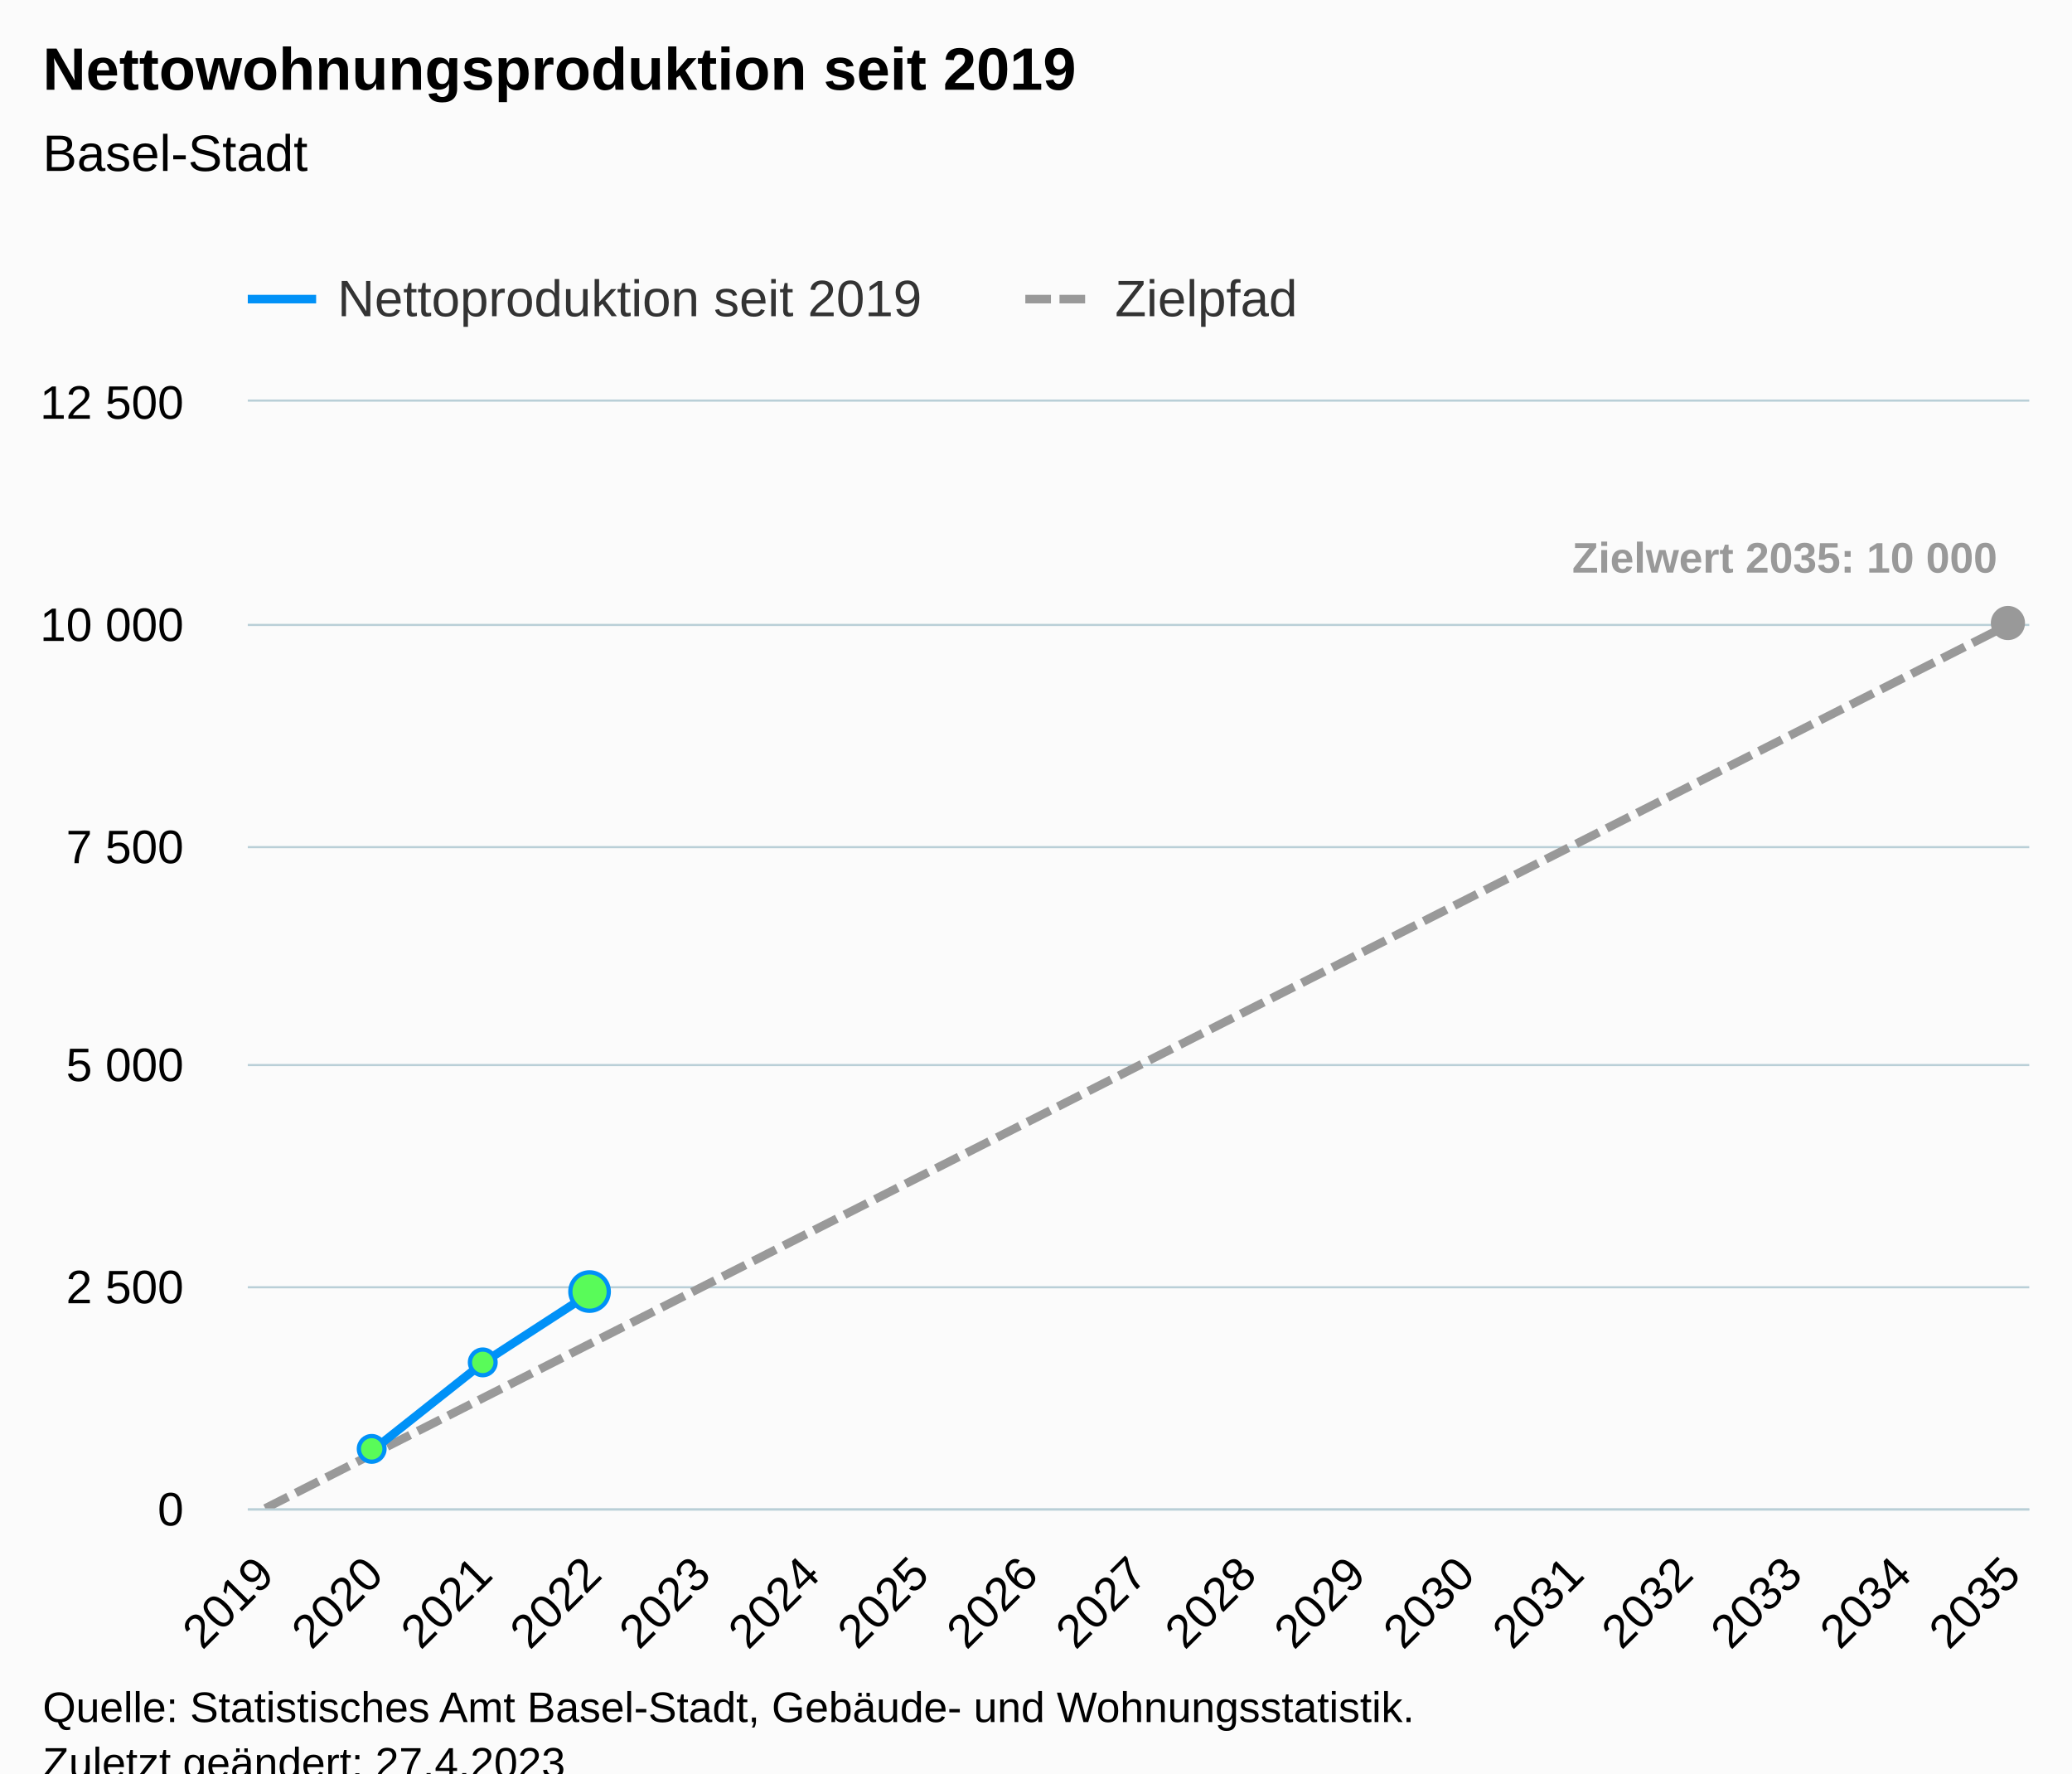
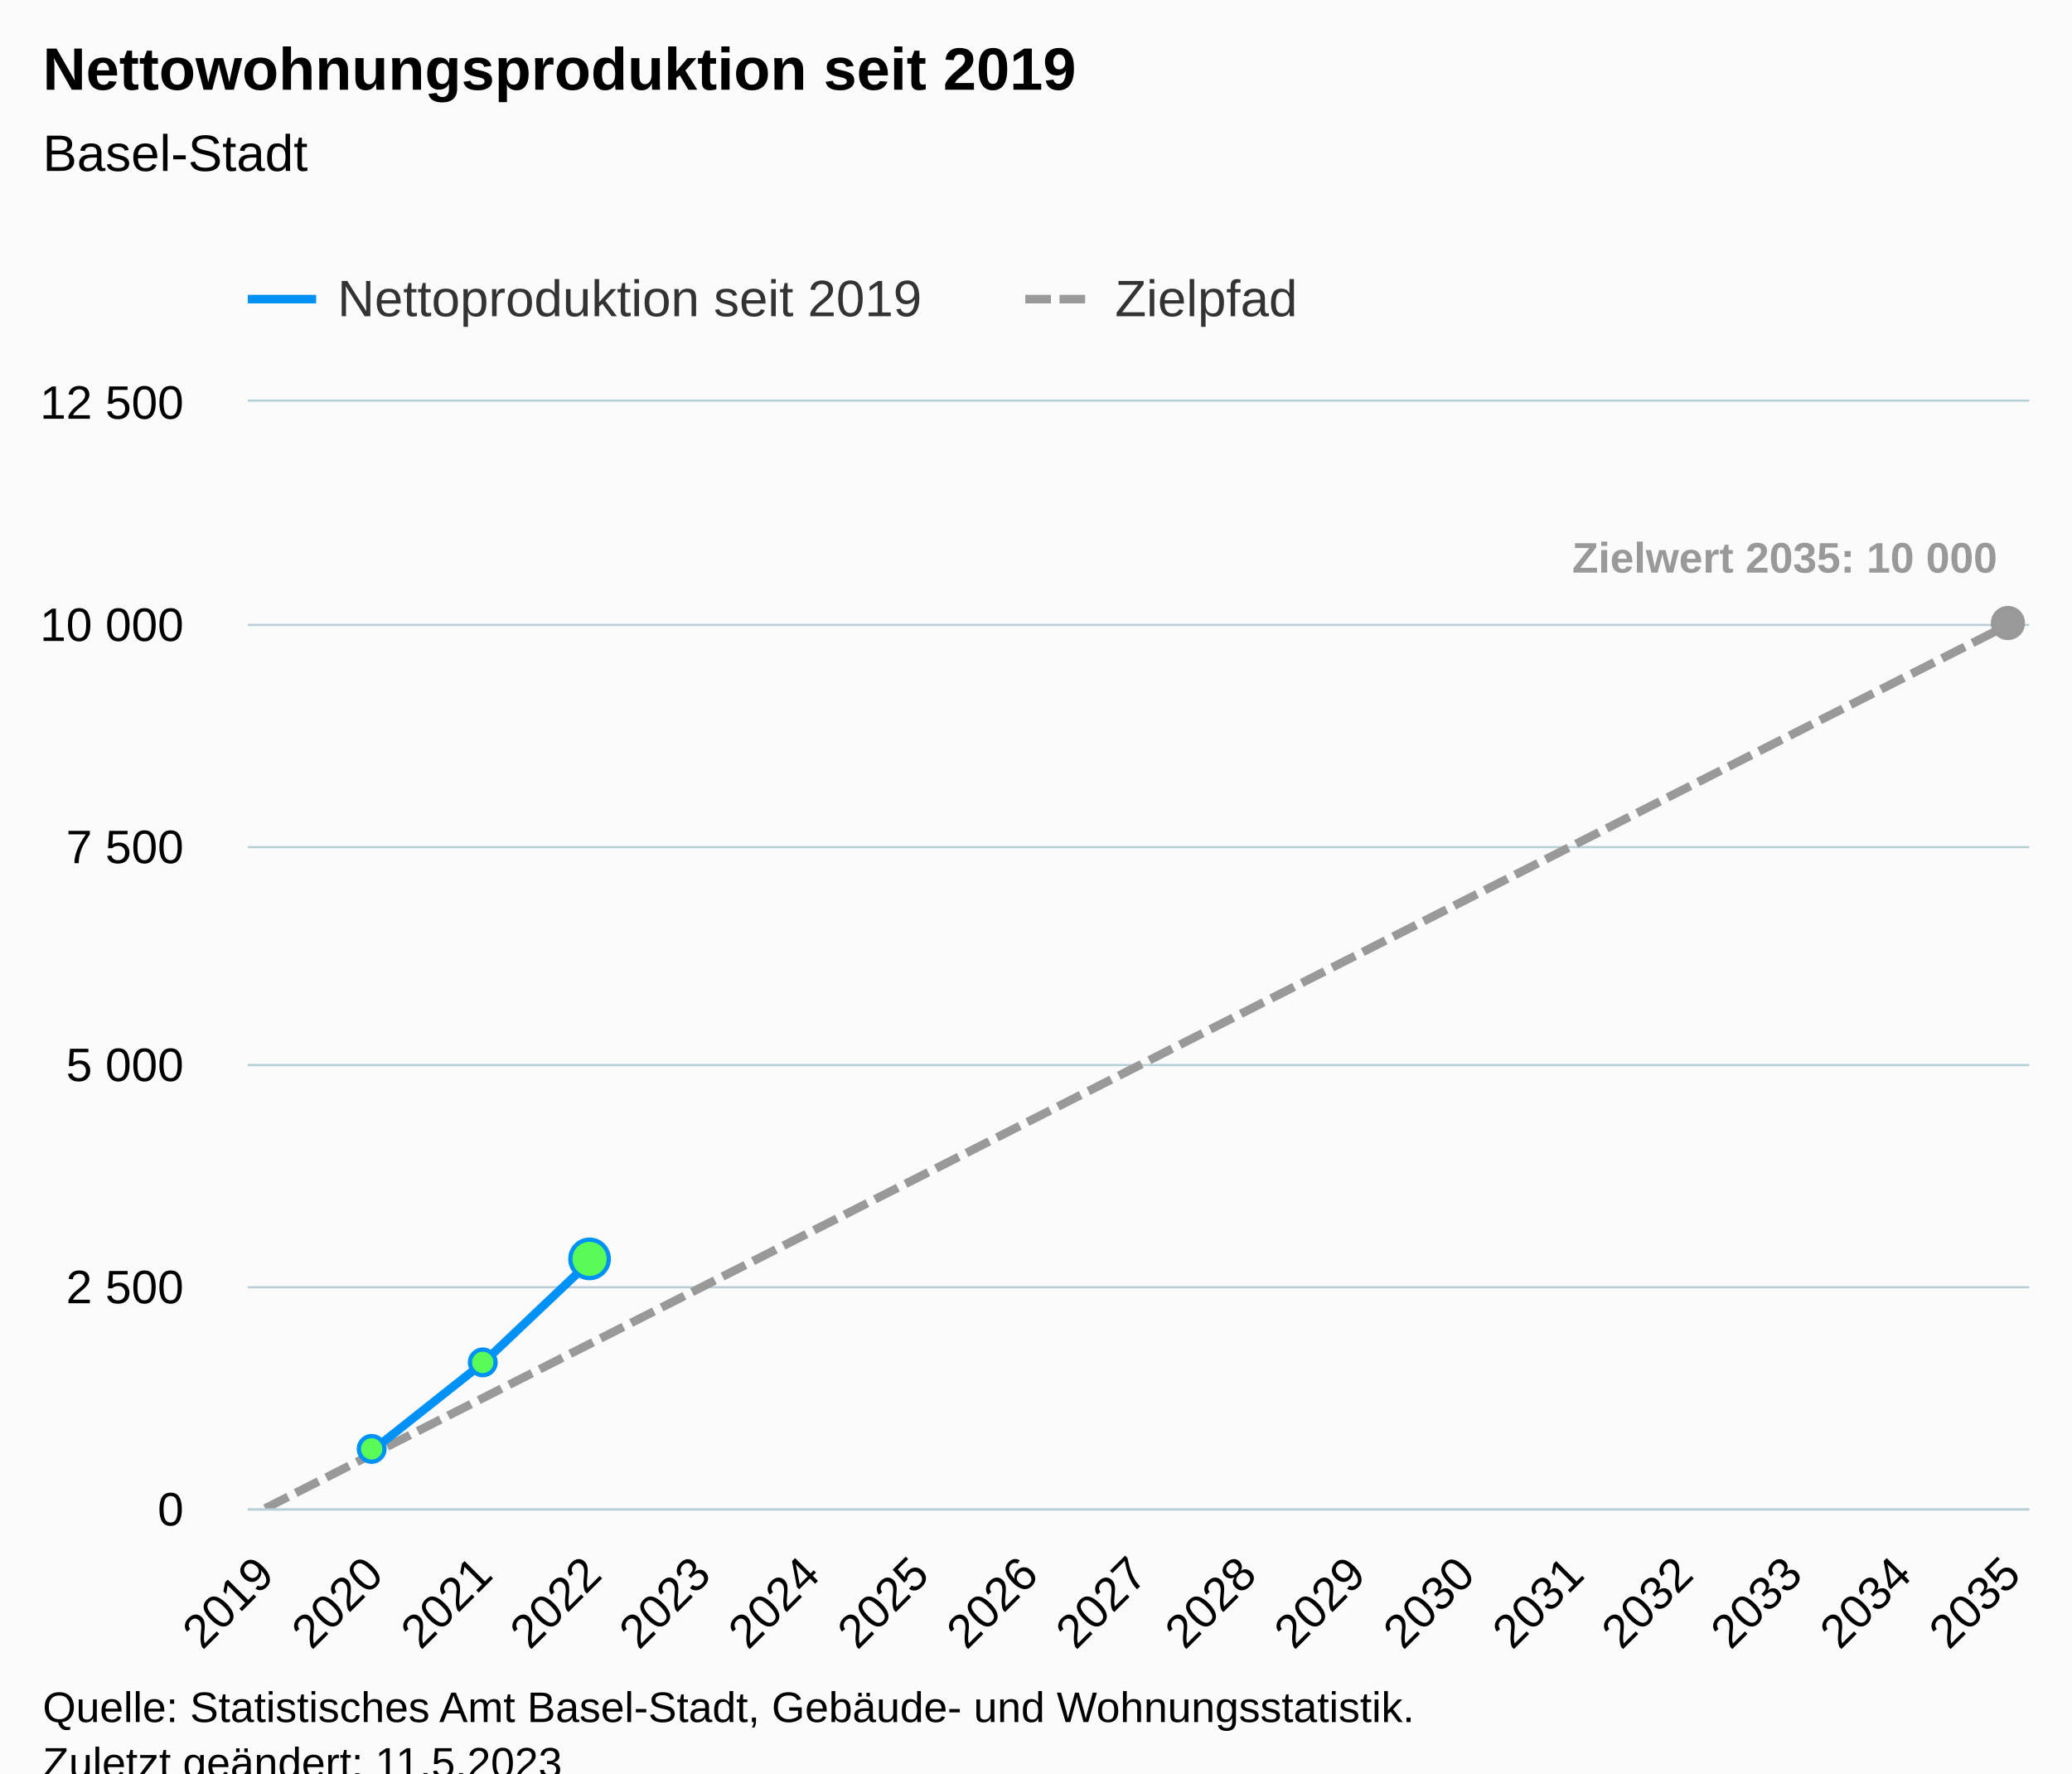
<svg xmlns="http://www.w3.org/2000/svg" version="1.1" class="highcharts-root" style="font-family:Arial;font-size:12px;" viewBox="0 0 485 415">
  <defs>
-     <clipPath id="highcharts-ot1cpe4-58-">
+     <clipPath id="highcharts-g0d57mo-58-">
      <rect x="0" y="0" width="417" height="259" fill="none" />
    </clipPath>
-     <clipPath id="highcharts-ot1cpe4-76-">
+     <clipPath id="highcharts-g0d57mo-76-">
      <rect x="0" y="0" width="417" height="259" fill="none" />
    </clipPath>
-     <clipPath id="highcharts-ot1cpe4-111-">
+     <clipPath id="highcharts-g0d57mo-111-">
      <rect x="58" y="94" width="417" height="259" fill="none" />
    </clipPath>
  </defs>
  <rect fill="#fbfbfb" class="highcharts-background" x="0" y="0" width="485" height="428" rx="0" ry="0" />
  <rect fill="none" class="highcharts-plot-background" x="58" y="94" width="417" height="259" />
  <g class="highcharts-pane-group" data-z-index="0" />
  <g class="highcharts-grid highcharts-xaxis-grid" data-z-index="1">
    <path fill="none" data-z-index="1" class="highcharts-grid-line" d="M 61.5 94 L 61.5 353" opacity="1" />
    <path fill="none" data-z-index="1" class="highcharts-grid-line" d="M 87.5 94 L 87.5 353" opacity="1" />
    <path fill="none" data-z-index="1" class="highcharts-grid-line" d="M 112.5 94 L 112.5 353" opacity="1" />
    <path fill="none" data-z-index="1" class="highcharts-grid-line" d="M 138.5 94 L 138.5 353" opacity="1" />
    <path fill="none" data-z-index="1" class="highcharts-grid-line" d="M 163.5 94 L 163.5 353" opacity="1" />
    <path fill="none" data-z-index="1" class="highcharts-grid-line" d="M 189.5 94 L 189.5 353" opacity="1" />
    <path fill="none" data-z-index="1" class="highcharts-grid-line" d="M 214.5 94 L 214.5 353" opacity="1" />
    <path fill="none" data-z-index="1" class="highcharts-grid-line" d="M 240.5 94 L 240.5 353" opacity="1" />
    <path fill="none" data-z-index="1" class="highcharts-grid-line" d="M 266.5 94 L 266.5 353" opacity="1" />
    <path fill="none" data-z-index="1" class="highcharts-grid-line" d="M 291.5 94 L 291.5 353" opacity="1" />
    <path fill="none" data-z-index="1" class="highcharts-grid-line" d="M 317.5 94 L 317.5 353" opacity="1" />
    <path fill="none" data-z-index="1" class="highcharts-grid-line" d="M 342.5 94 L 342.5 353" opacity="1" />
    <path fill="none" data-z-index="1" class="highcharts-grid-line" d="M 368.5 94 L 368.5 353" opacity="1" />
    <path fill="none" data-z-index="1" class="highcharts-grid-line" d="M 393.5 94 L 393.5 353" opacity="1" />
    <path fill="none" data-z-index="1" class="highcharts-grid-line" d="M 419.5 94 L 419.5 353" opacity="1" />
    <path fill="none" data-z-index="1" class="highcharts-grid-line" d="M 444.5 94 L 444.5 353" opacity="1" />
    <path fill="none" data-z-index="1" class="highcharts-grid-line" d="M 470.5 94 L 470.5 353" opacity="1" />
  </g>
  <g class="highcharts-grid highcharts-yaxis-grid" data-z-index="1">
    <path fill="none" stroke="#B9CFD7" stroke-width="0.5" data-z-index="1" class="highcharts-grid-line" d="M 58 353.25 L 475 353.25" opacity="1" />
    <path fill="none" stroke="#B9CFD7" stroke-width="0.5" data-z-index="1" class="highcharts-grid-line" d="M 58 301.25 L 475 301.25" opacity="1" />
    <path fill="none" stroke="#B9CFD7" stroke-width="0.5" data-z-index="1" class="highcharts-grid-line" d="M 58 249.25 L 475 249.25" opacity="1" />
    <path fill="none" stroke="#B9CFD7" stroke-width="0.5" data-z-index="1" class="highcharts-grid-line" d="M 58 198.25 L 475 198.25" opacity="1" />
    <path fill="none" stroke="#B9CFD7" stroke-width="0.5" data-z-index="1" class="highcharts-grid-line" d="M 58 146.25 L 475 146.25" opacity="1" />
    <path fill="none" stroke="#B9CFD7" stroke-width="0.5" data-z-index="1" class="highcharts-grid-line" d="M 58 93.75 L 475 93.75" opacity="1" />
  </g>
  <rect fill="none" class="highcharts-plot-border" data-z-index="1" x="58" y="94" width="417" height="259" />
  <g class="highcharts-axis highcharts-xaxis" data-z-index="2">
    <path fill="none" class="highcharts-axis-line" stroke="#B9CFD7" stroke-width="0.5" data-z-index="7" d="M 58 353.25 L 475 353.25" />
  </g>
  <g class="highcharts-axis highcharts-yaxis" data-z-index="2">
    <path fill="none" class="highcharts-axis-line" data-z-index="7" d="M 58 94 L 58 353" />
  </g>
  <g class="highcharts-series-group" data-z-index="3">
-     <g class="highcharts-series highcharts-series-1 highcharts-line-series" data-z-index="0.1" opacity="1" transform="translate(58,94) scale(1 1)" clip-path="url(#highcharts-ot1cpe4-76-)">
+     <g class="highcharts-series highcharts-series-1 highcharts-line-series" data-z-index="0.1" opacity="1" transform="translate(58,94) scale(1 1)" clip-path="url(#highcharts-g0d57mo-76-)">
      <path fill="none" d="M 4.088 259 L 29.64 246.05 L 55.191 233.1 L 80.743 220.15 L 106.294 207.2 L 131.846 194.25 L 157.397 181.3 L 182.949 168.35 L 208.5 155.4 L 234.051 142.45 L 259.603 129.5 L 285.154 116.55 L 310.706 103.6 L 336.257 90.65 L 361.809 77.7 L 387.36 64.75 L 412.912 51.8" class="highcharts-graph" data-z-index="1" stroke="#999999" stroke-width="2" stroke-dasharray="6,2" />
    </g>
    <g class="highcharts-markers highcharts-series-1 highcharts-line-series" data-z-index="0.1" opacity="1" transform="translate(58,94) scale(1 1)" clip-path="none">
      <path fill="#999999" d="M 412 55.8 A 4 4 0 1 1 412.004 55.8 Z" opacity="1" class="highcharts-point" />
    </g>
-     <g class="highcharts-series highcharts-series-2 highcharts-line-series highcharts-color-0" visibility="hidden" data-z-index="0.1" opacity="1" transform="translate(58,94) scale(1 1)" clip-path="url(#highcharts-ot1cpe4-76-)">
+     <g class="highcharts-series highcharts-series-2 highcharts-line-series highcharts-color-0" visibility="hidden" data-z-index="0.1" opacity="1" transform="translate(58,94) scale(1 1)" clip-path="url(#highcharts-g0d57mo-76-)">
      <path fill="none" d="M 29.64 259 L 55.191 259 L 80.743 259" class="highcharts-graph" data-z-index="1" stroke="#7cb5ec" stroke-width="2" stroke-linejoin="round" stroke-linecap="round" />
    </g>
    <g class="highcharts-markers highcharts-series-2 highcharts-line-series highcharts-color-0" visibility="hidden" data-z-index="0.1" opacity="1" transform="translate(58,94) scale(1 1)" clip-path="none" />
-     <g class="highcharts-series highcharts-series-0 highcharts-line-series" data-z-index="2" opacity="1" transform="translate(58,94) scale(1 1)" clip-path="url(#highcharts-ot1cpe4-76-)">
-       <path fill="none" d="M 29.64 245.076 L 55.191 224.833 L 80.743 208.257" class="highcharts-graph" data-z-index="1" stroke="#0091f7" stroke-width="2" stroke-linejoin="round" stroke-linecap="round" />
+     <g class="highcharts-series highcharts-series-0 highcharts-line-series" data-z-index="2" opacity="1" transform="translate(58,94) scale(1 1)" clip-path="url(#highcharts-g0d57mo-76-)">
+       <path fill="none" d="M 29.64 245.076 L 55.191 224.833 L 80.743 200.611" class="highcharts-graph" data-z-index="1" stroke="#0091f7" stroke-width="2" stroke-linejoin="round" stroke-linecap="round" />
    </g>
    <g class="highcharts-markers highcharts-series-0 highcharts-line-series" data-z-index="2" opacity="1" transform="translate(58,94) scale(1 1)" clip-path="none">
      <path fill="#59fb59" d="M 29 248.076 A 3 3 0 1 1 29.003 248.076 Z" stroke="#0091f7" stroke-width="1" opacity="1" class="highcharts-point" />
      <path fill="#59fb59" d="M 55 227.833 A 3 3 0 1 1 55.003 227.833 Z" stroke="#0091f7" stroke-width="1" opacity="1" class="highcharts-point" />
-       <path fill="#59fb59" d="M 80 212.757 A 4.5 4.5 0 1 1 80.004 212.757 Z" stroke="#0091f7" stroke-width="1" opacity="1" class="highcharts-point" />
+       <path fill="#59fb59" d="M 80 205.111 A 4.5 4.5 0 1 1 80.004 205.111 Z" stroke="#0091f7" stroke-width="1" opacity="1" class="highcharts-point" />
    </g>
  </g>
  <text x="10" text-anchor="start" class="highcharts-title" data-z-index="4" style="color:#000000;font-size:14px;font-weight:bold;fill:#000000;" y="21">
    <tspan>Nettowohnungsproduktion seit 2019</tspan>
  </text>
  <text x="10" text-anchor="start" class="highcharts-subtitle" data-z-index="4" style="color:#000000;font-size:12px;font-weight:normal;fill:#000000;" y="40">
    <tspan>Basel-Stadt</tspan>
  </text>
  <text x="10" text-anchor="start" class="highcharts-caption" data-z-index="4" style="color:#666666;fill:#666666;" y="400" />
  <g class="highcharts-data-labels highcharts-series-1 highcharts-line-series" data-z-index="6" opacity="1" transform="translate(58,94) scale(1 1)">
    <g class="highcharts-label highcharts-data-label highcharts-data-label-color-undefined" data-z-index="1" transform="translate(305,25)">
      <text x="5" data-z-index="1" y="15" style="color:#999999;font-size:10px;font-weight:bold;fill:#999999;">
        <tspan>Zielwert 2035: 10 000</tspan>
      </text>
    </g>
  </g>
  <g class="highcharts-legend" data-z-index="7" transform="translate(50,56)">
    <rect fill="none" class="highcharts-legend-box" rx="0" ry="0" x="0" y="0" width="263" height="26" visibility="visible" />
    <g data-z-index="1">
      <g>
        <g class="highcharts-legend-item highcharts-line-series highcharts-color-undefined highcharts-series-0" data-z-index="1" transform="translate(8,3)">
          <path fill="none" d="M 0 11 L 16 11" class="highcharts-graph" stroke="#0091f7" stroke-width="2" />
          <text x="21" style="color:#333333;cursor:pointer;font-size:12px;font-weight:normal;fill:#333333;" text-anchor="start" data-z-index="2" y="15">
            <tspan>Nettoproduktion seit 2019</tspan>
          </text>
        </g>
        <g class="highcharts-legend-item highcharts-line-series highcharts-color-undefined highcharts-series-1" data-z-index="1" transform="translate(190,3)">
          <path fill="none" d="M 0 11 L 16 11" class="highcharts-graph" stroke-dasharray="6,2" stroke="#999999" stroke-width="2" />
          <text x="21" y="15" style="color:#333333;cursor:pointer;font-size:12px;font-weight:normal;fill:#333333;" text-anchor="start" data-z-index="2">
            <tspan>Zielpfad</tspan>
          </text>
        </g>
      </g>
    </g>
  </g>
  <g class="highcharts-axis-labels highcharts-xaxis-labels" data-z-index="7">
    <text x="64.681" style="color:#000000;cursor:default;font-size:11px;fill:#000000;" text-anchor="end" transform="translate(0,0) rotate(-45 64.68096 369)" y="369" opacity="1">2019</text>
    <text x="90.232" style="color:#000000;cursor:default;font-size:11px;fill:#000000;" text-anchor="end" transform="translate(0,0) rotate(-45 90.23243 369)" y="369" opacity="1">2020</text>
    <text x="115.784" style="color:#000000;cursor:default;font-size:11px;fill:#000000;" text-anchor="end" transform="translate(0,0) rotate(-45 115.7839 369)" y="369" opacity="1">2021</text>
    <text x="141.335" style="color:#000000;cursor:default;font-size:11px;fill:#000000;" text-anchor="end" transform="translate(0,0) rotate(-45 141.3354 369)" y="369" opacity="1">2022</text>
    <text x="166.887" style="color:#000000;cursor:default;font-size:11px;fill:#000000;" text-anchor="end" transform="translate(0,0) rotate(-45 166.8868 369)" y="369" opacity="1">2023</text>
    <text x="192.438" style="color:#000000;cursor:default;font-size:11px;fill:#000000;" text-anchor="end" transform="translate(0,0) rotate(-45 192.4383 369)" y="369" opacity="1">2024</text>
    <text x="217.99" style="color:#000000;cursor:default;font-size:11px;fill:#000000;" text-anchor="end" transform="translate(0,0) rotate(-45 217.9898 369)" y="369" opacity="1">2025</text>
    <text x="243.541" style="color:#000000;cursor:default;font-size:11px;fill:#000000;" text-anchor="end" transform="translate(0,0) rotate(-45 243.5413 369)" y="369" opacity="1">2026</text>
    <text x="269.093" style="color:#000000;cursor:default;font-size:11px;fill:#000000;" text-anchor="end" transform="translate(0,0) rotate(-45 269.0927 369)" y="369" opacity="1">2027</text>
    <text x="294.644" style="color:#000000;cursor:default;font-size:11px;fill:#000000;" text-anchor="end" transform="translate(0,0) rotate(-45 294.6442 369)" y="369" opacity="1">2028</text>
    <text x="320.196" style="color:#000000;cursor:default;font-size:11px;fill:#000000;" text-anchor="end" transform="translate(0,0) rotate(-45 320.1957 369)" y="369" opacity="1">2029</text>
    <text x="345.747" style="color:#000000;cursor:default;font-size:11px;fill:#000000;" text-anchor="end" transform="translate(0,0) rotate(-45 345.7471 369)" y="369" opacity="1">2030</text>
    <text x="371.299" style="color:#000000;cursor:default;font-size:11px;fill:#000000;" text-anchor="end" transform="translate(0,0) rotate(-45 371.2986 369)" y="369" opacity="1">2031</text>
    <text x="396.85" style="color:#000000;cursor:default;font-size:11px;fill:#000000;" text-anchor="end" transform="translate(0,0) rotate(-45 396.8501 369)" y="369" opacity="1">2032</text>
    <text x="422.402" style="color:#000000;cursor:default;font-size:11px;fill:#000000;" text-anchor="end" transform="translate(0,0) rotate(-45 422.4015 369)" y="369" opacity="1">2033</text>
    <text x="447.953" style="color:#000000;cursor:default;font-size:11px;fill:#000000;" text-anchor="end" transform="translate(0,0) rotate(-45 447.953 369)" y="369" opacity="1">2034</text>
    <text x="473.504" style="color:#000000;cursor:default;font-size:11px;fill:#000000;" text-anchor="end" transform="translate(0,0) rotate(-45 473.5045 369)" y="369" opacity="1">2035</text>
  </g>
  <g class="highcharts-axis-labels highcharts-yaxis-labels" data-z-index="7">
    <text x="43" style="color:#000000;cursor:default;font-size:11px;fill:#000000;" text-anchor="end" transform="translate(0,0)" y="357" opacity="1">0</text>
    <text x="43" style="color:#000000;cursor:default;font-size:11px;fill:#000000;" text-anchor="end" transform="translate(0,0)" y="305" opacity="1">
      <tspan>2 500</tspan>
    </text>
    <text x="43" style="color:#000000;cursor:default;font-size:11px;fill:#000000;" text-anchor="end" transform="translate(0,0)" y="253" opacity="1">
      <tspan>5 000</tspan>
    </text>
    <text x="43" style="color:#000000;cursor:default;font-size:11px;fill:#000000;" text-anchor="end" transform="translate(0,0)" y="202" opacity="1">
      <tspan>7 500</tspan>
    </text>
    <text x="43" style="color:#000000;cursor:default;font-size:11px;fill:#000000;" text-anchor="end" transform="translate(0,0)" y="150" opacity="1">
      <tspan>10 000</tspan>
    </text>
    <text x="43" style="color:#000000;cursor:default;font-size:11px;fill:#000000;" text-anchor="end" transform="translate(0,0)" y="98" opacity="1">
      <tspan>12 500</tspan>
    </text>
  </g>
  <text x="10" class="highcharts-credits" text-anchor="start" data-z-index="8" style="cursor:default;color:#000000;font-size:10px;fill:#000000;" y="403">
    <tspan>Quelle: Statistisches Amt Basel-Stadt, Gebäude- und Wohnungsstatistik.</tspan>
-     <tspan x="10" dy="13">Zuletzt geändert: 27.4.2023</tspan>
+     <tspan x="10" dy="13">Zuletzt geändert: 11.5.2023</tspan>
  </text>
-   <g class="highcharts-control-points" data-z-index="99" clip-path="url(#highcharts-ot1cpe4-111-)" />
+   <g class="highcharts-control-points" data-z-index="99" clip-path="url(#highcharts-g0d57mo-111-)" />
</svg>
